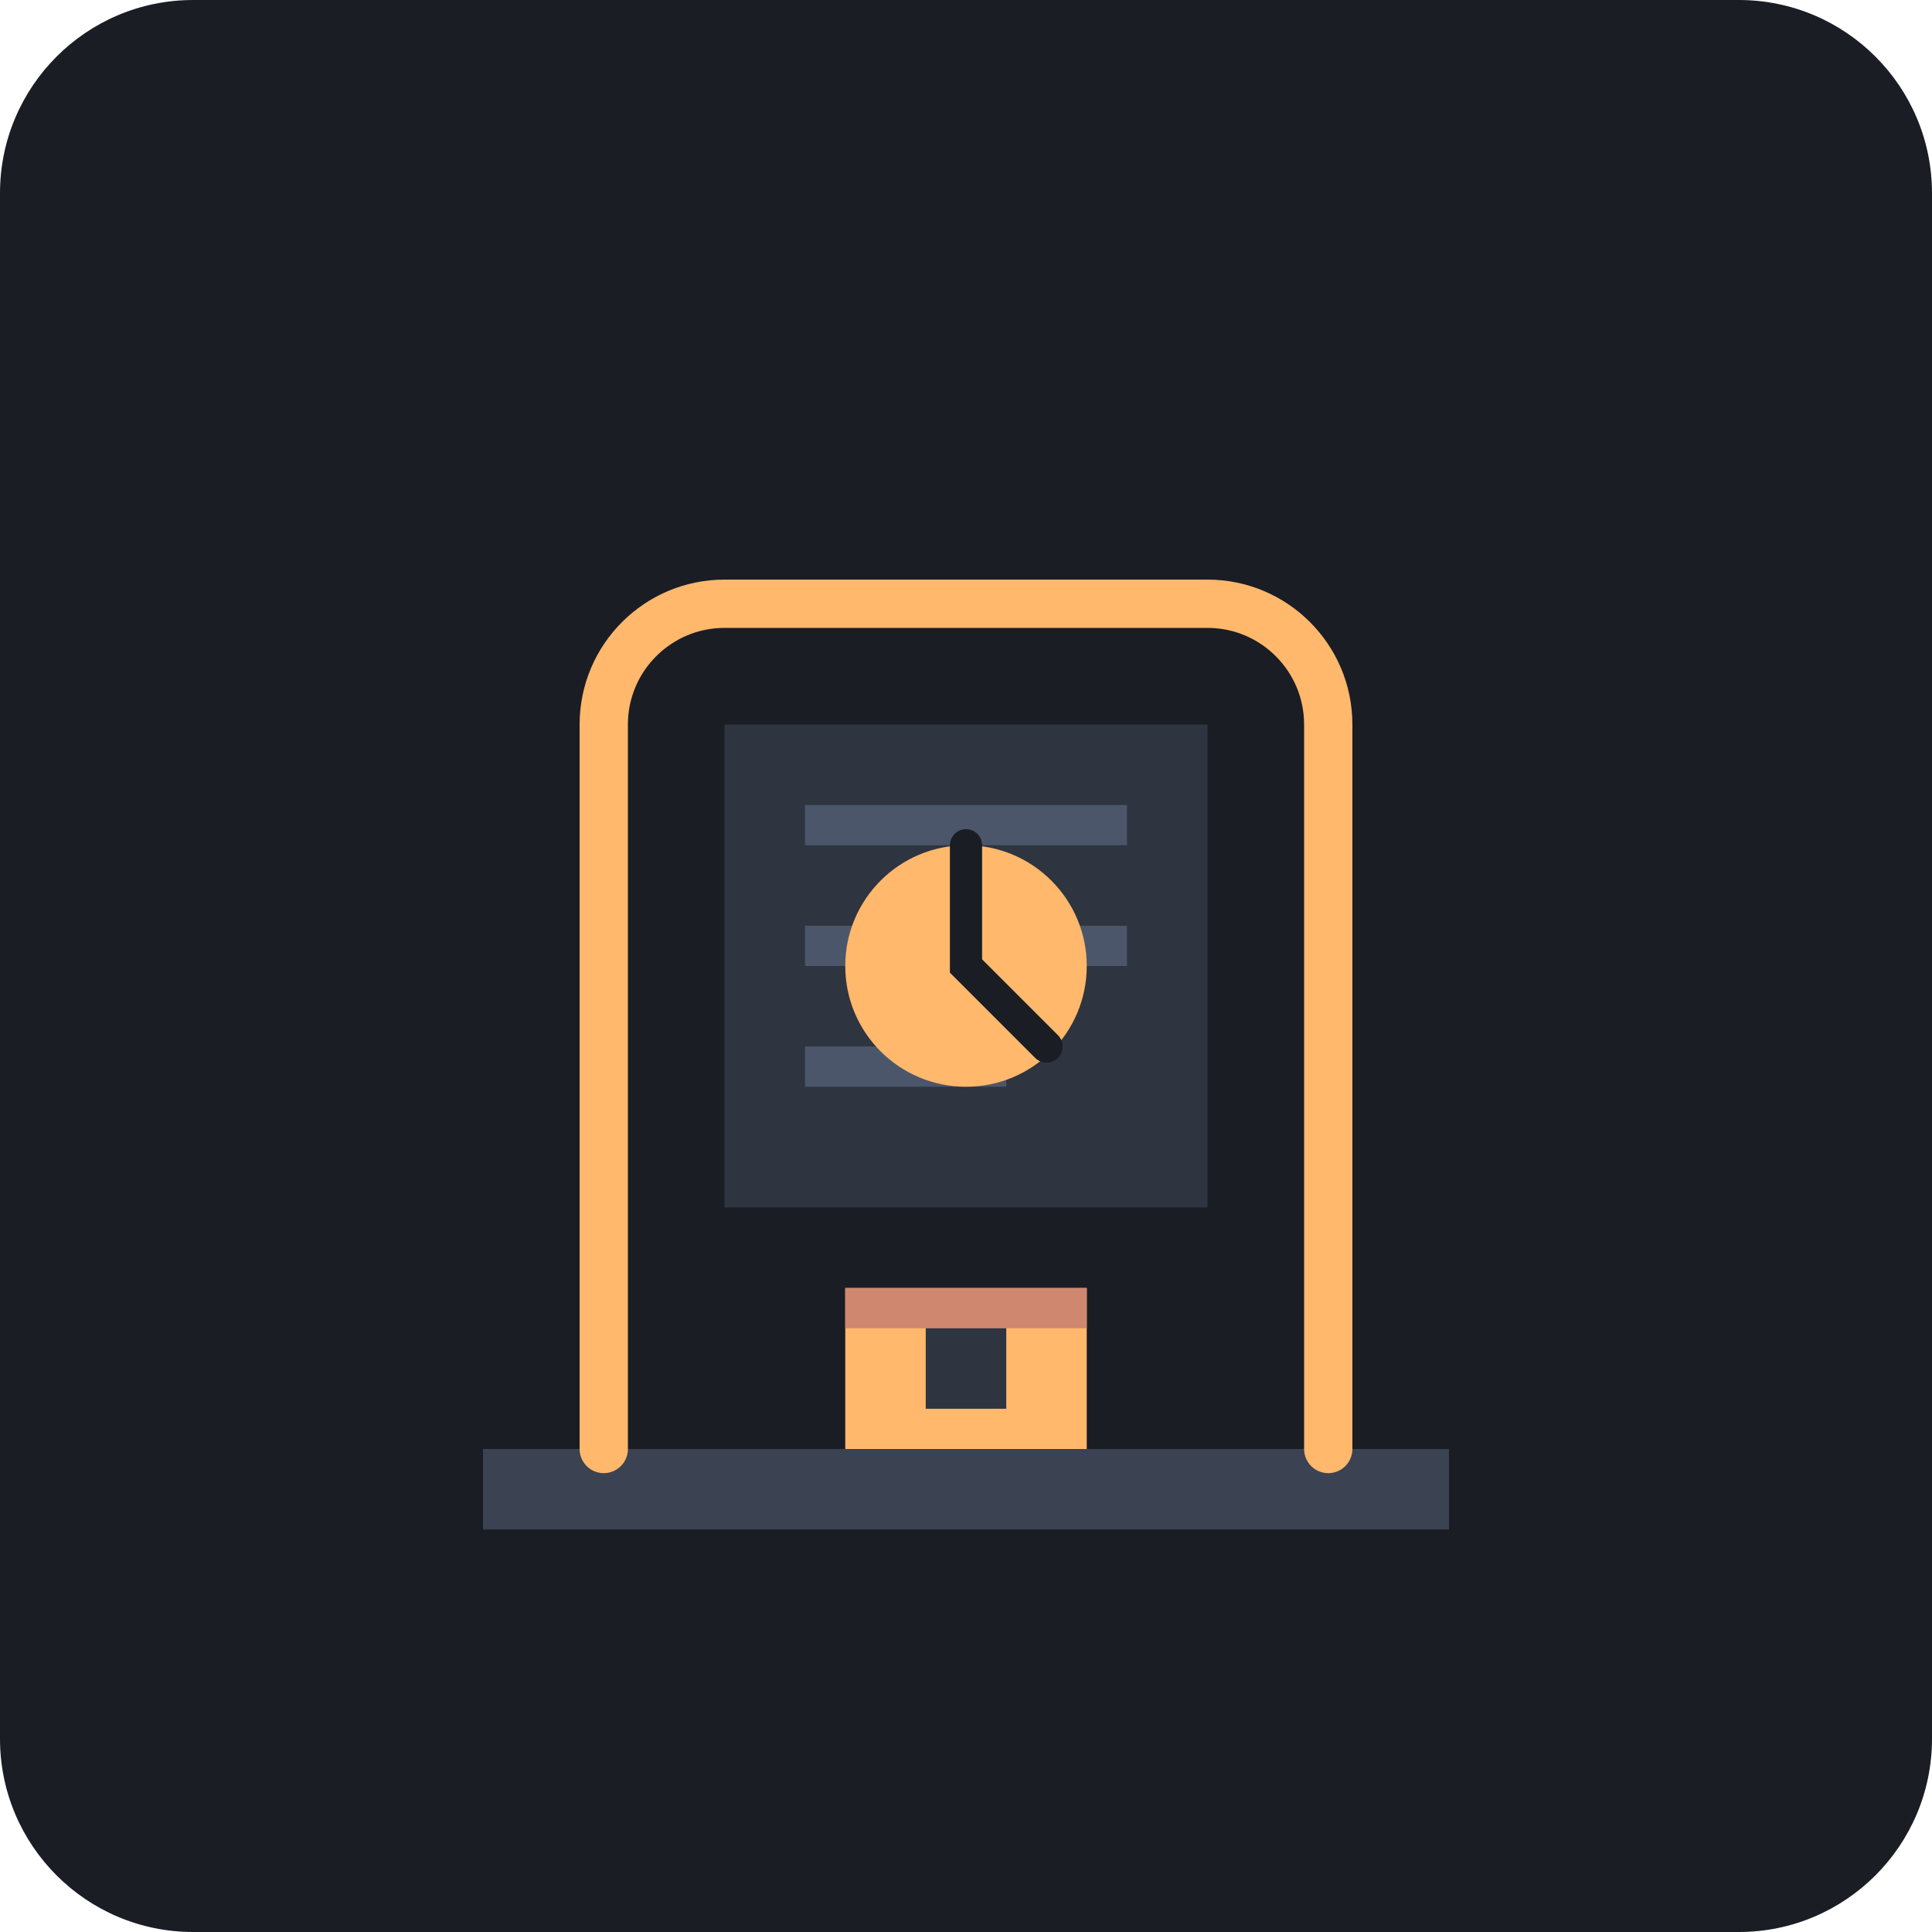
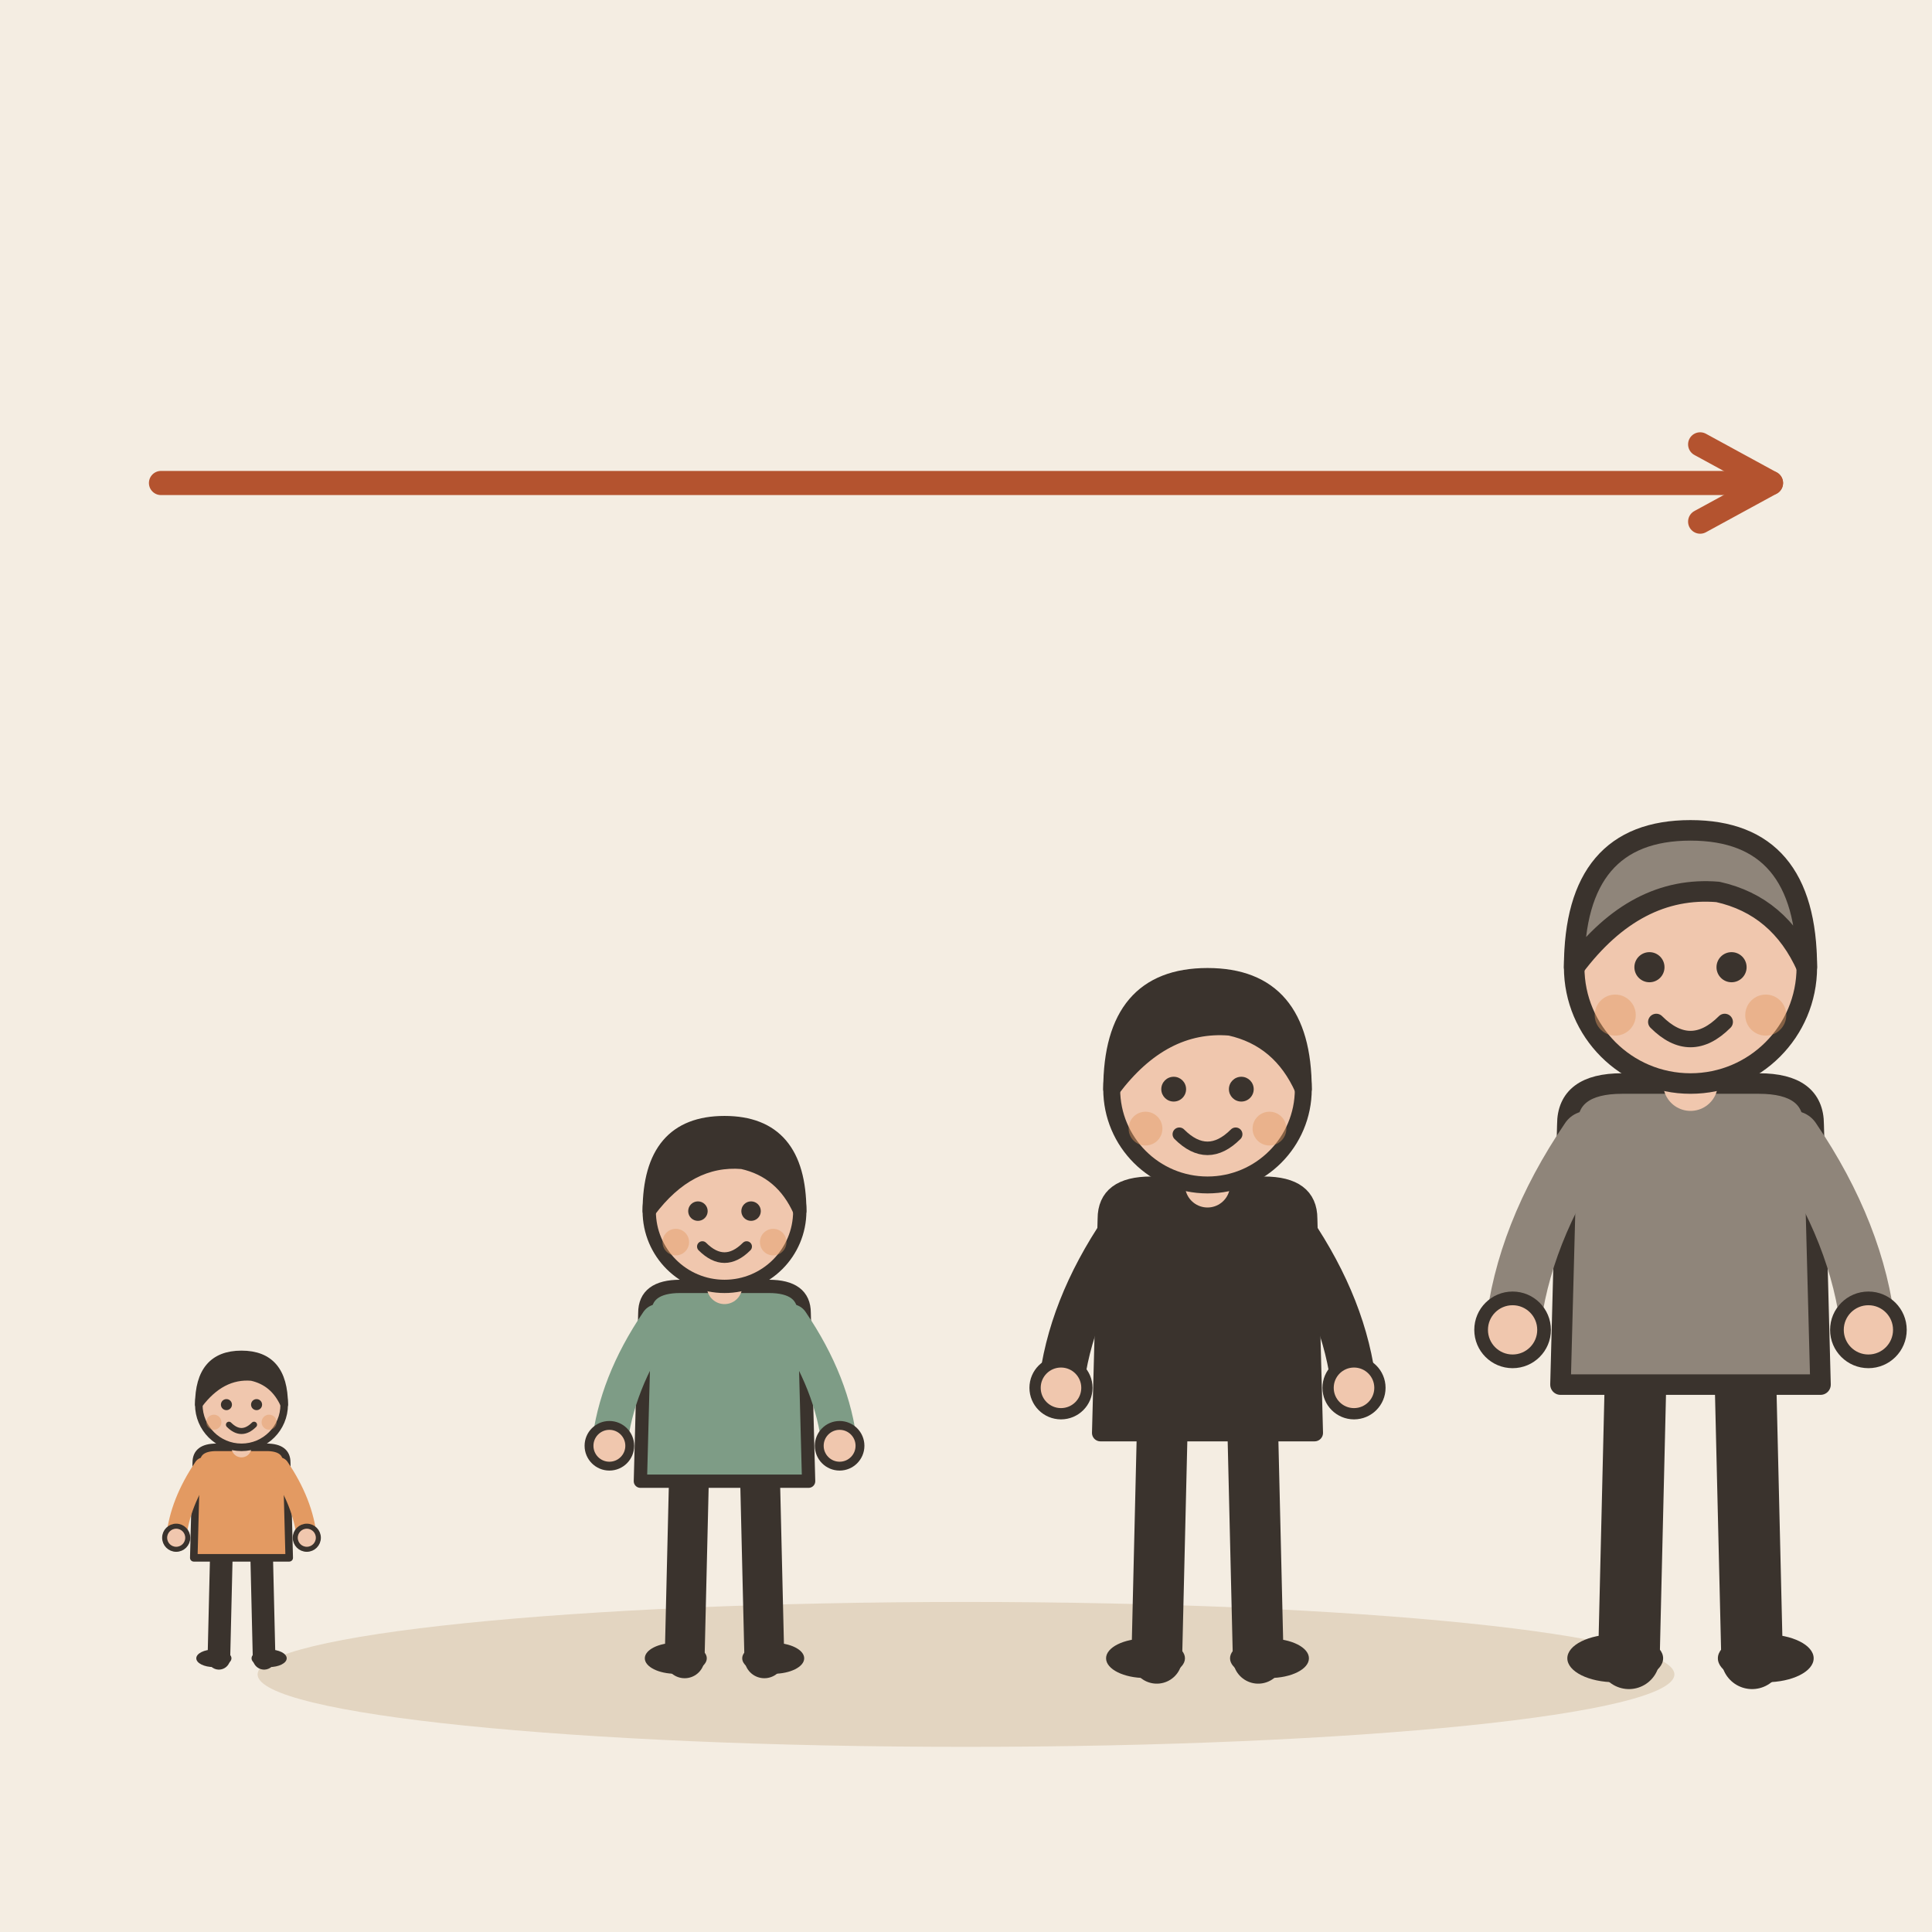
- <svg xmlns="http://www.w3.org/2000/svg" viewBox="0 0 240 240">
-   <rect width="240" height="240" rx="24" fill="#1A1D24" />
-   <path d="M60 180h120v10H60z" fill="#3B4252" />
-   <path d="M75 180V90c0-8.28 6.72-15 15-15h60c8.28 0 15 6.72 15 15v90" fill="none" stroke="#FFB86C" stroke-width="6" stroke-linecap="round" stroke-linejoin="round" />
-   <path d="M90 90h60v60H90z" fill="#2E3440" />
-   <path d="M100 100h40v5H100zM100 115h40v5H100zM100 130h25v5H100z" fill="#4C566A" />
-   <circle cx="120" cy="120" r="15" fill="#FFB86C" />
-   <path d="M120 105v15l10 10" fill="none" stroke="#1A1D24" stroke-width="4" stroke-linecap="round" />
-   <path d="M105 160h30v20H105z" fill="#FFB86C" />
-   <path d="M105 160h30v5H105z" fill="#D08770" />
-   <path d="M115 165h10v10h-10z" fill="#2E3440" />
+ <svg xmlns="http://www.w3.org/2000/svg" viewBox="0 0 240 240" data-style="editorial">
+   <rect width="240" height="240" fill="#F4EDE2" />
+   <ellipse cx="120" cy="208" rx="88" ry="9" fill="#E3D5C1" />
+   <g transform="translate(30 206) scale(0.312 0.312)">
+     <path d="M-8 -42L-9 0" stroke="#3A332D" stroke-width="9" stroke-linecap="round" fill="none" />
+     <path d="M8 -42L9 0" stroke="#3A332D" stroke-width="9" stroke-linecap="round" fill="none" />
+     <ellipse cx="-11" cy="0" rx="7" ry="3.5" fill="#3A332D" />
+     <ellipse cx="11" cy="0" rx="7" ry="3.5" fill="#3A332D" />
+     <path d="M-18 -78Q-18 -84 -10 -84L10 -84Q18 -84 18 -78L19 -40L-19 -40Z" fill="#E39A62" stroke="#3A332D" stroke-width="3" stroke-linecap="round" stroke-linejoin="round" />
+     <path d="M-15 -76Q-24.5 -62 -26 -48" fill="none" stroke="#E39A62" stroke-width="8" stroke-linecap="round" stroke-linejoin="round" />
+     <circle cx="-26" cy="-48" r="4.6" fill="#F0C7AE" stroke="#3A332D" stroke-linecap="round" stroke-linejoin="round" stroke-width="2" />
+     <path d="M15 -76Q24.5 -62 26 -48" fill="none" stroke="#E39A62" stroke-width="8" stroke-linecap="round" stroke-linejoin="round" />
+     <circle cx="26" cy="-48" r="4.6" fill="#F0C7AE" stroke="#3A332D" stroke-linecap="round" stroke-linejoin="round" stroke-width="2" />
+     <path d="M0 -84L0 -88" stroke="#F0C7AE" stroke-width="8" stroke-linecap="round" fill="none" />
+     <circle cx="0" cy="-101" r="17" fill="#F0C7AE" stroke="#3A332D" stroke-width="3" stroke-linecap="round" stroke-linejoin="round" />
+     <path d="M-17 -101Q-17 -121 0 -121Q17 -121 17 -101Q13 -110 4 -112Q-8 -113 -17 -101Z" fill="#3A332D" stroke="#3A332D" stroke-width="3" stroke-linecap="round" stroke-linejoin="round" />
+     <circle cx="-6" cy="-101" r="2.2" fill="#3A332D" />
+     <circle cx="6" cy="-101" r="2.2" fill="#3A332D" />
+     <path d="M-5 -93Q0 -88 5 -93" fill="none" stroke="#3A332D" stroke-width="2.4" stroke-linecap="round" stroke-linejoin="round" />
+     <circle cx="-11" cy="-94" r="3" fill="#E39A62" opacity="0.45" />
+     <circle cx="11" cy="-94" r="3" fill="#E39A62" opacity="0.45" />
+   </g>
+   <g transform="translate(90 206) scale(0.55 0.55)">
+     <path d="M-8 -42L-9 0" stroke="#3A332D" stroke-width="9" stroke-linecap="round" fill="none" />
+     <path d="M8 -42L9 0" stroke="#3A332D" stroke-width="9" stroke-linecap="round" fill="none" />
+     <ellipse cx="-11" cy="0" rx="7" ry="3.5" fill="#3A332D" />
+     <ellipse cx="11" cy="0" rx="7" ry="3.5" fill="#3A332D" />
+     <path d="M-18 -78Q-18 -84 -10 -84L10 -84Q18 -84 18 -78L19 -40L-19 -40Z" fill="#7E9C86" stroke="#3A332D" stroke-width="3" stroke-linecap="round" stroke-linejoin="round" />
+     <path d="M-15 -76Q-24.5 -62 -26 -48" fill="none" stroke="#7E9C86" stroke-width="8" stroke-linecap="round" stroke-linejoin="round" />
+     <circle cx="-26" cy="-48" r="4.6" fill="#F0C7AE" stroke="#3A332D" stroke-linecap="round" stroke-linejoin="round" stroke-width="2" />
+     <path d="M15 -76Q24.5 -62 26 -48" fill="none" stroke="#7E9C86" stroke-width="8" stroke-linecap="round" stroke-linejoin="round" />
+     <circle cx="26" cy="-48" r="4.6" fill="#F0C7AE" stroke="#3A332D" stroke-linecap="round" stroke-linejoin="round" stroke-width="2" />
+     <path d="M0 -84L0 -88" stroke="#F0C7AE" stroke-width="8" stroke-linecap="round" fill="none" />
+     <circle cx="0" cy="-101" r="17" fill="#F0C7AE" stroke="#3A332D" stroke-width="3" stroke-linecap="round" stroke-linejoin="round" />
+     <path d="M-17 -101Q-17 -121 0 -121Q17 -121 17 -101Q13 -110 4 -112Q-8 -113 -17 -101Z" fill="#3A332D" stroke="#3A332D" stroke-width="3" stroke-linecap="round" stroke-linejoin="round" />
+     <circle cx="-6" cy="-101" r="2.2" fill="#3A332D" />
+     <circle cx="6" cy="-101" r="2.2" fill="#3A332D" />
+     <path d="M-5 -93Q0 -88 5 -93" fill="none" stroke="#3A332D" stroke-width="2.4" stroke-linecap="round" stroke-linejoin="round" />
+     <circle cx="-11" cy="-94" r="3" fill="#E39A62" opacity="0.45" />
+     <circle cx="11" cy="-94" r="3" fill="#E39A62" opacity="0.45" />
+   </g>
+   <g transform="translate(150 206) scale(0.7 0.7)">
+     <path d="M-8 -42L-9 0" stroke="#3A332D" stroke-width="9" stroke-linecap="round" fill="none" />
+     <path d="M8 -42L9 0" stroke="#3A332D" stroke-width="9" stroke-linecap="round" fill="none" />
+     <ellipse cx="-11" cy="0" rx="7" ry="3.5" fill="#3A332D" />
+     <ellipse cx="11" cy="0" rx="7" ry="3.5" fill="#3A332D" />
+     <path d="M-18 -78Q-18 -84 -10 -84L10 -84Q18 -84 18 -78L19 -40L-19 -40Z" fill="#3A332D" stroke="#3A332D" stroke-width="3" stroke-linecap="round" stroke-linejoin="round" />
+     <path d="M-15 -76Q-24.5 -62 -26 -48" fill="none" stroke="#3A332D" stroke-width="8" stroke-linecap="round" stroke-linejoin="round" />
+     <circle cx="-26" cy="-48" r="4.6" fill="#F0C7AE" stroke="#3A332D" stroke-linecap="round" stroke-linejoin="round" stroke-width="2" />
+     <path d="M15 -76Q24.5 -62 26 -48" fill="none" stroke="#3A332D" stroke-width="8" stroke-linecap="round" stroke-linejoin="round" />
+     <circle cx="26" cy="-48" r="4.6" fill="#F0C7AE" stroke="#3A332D" stroke-linecap="round" stroke-linejoin="round" stroke-width="2" />
+     <path d="M0 -84L0 -88" stroke="#F0C7AE" stroke-width="8" stroke-linecap="round" fill="none" />
+     <circle cx="0" cy="-101" r="17" fill="#F0C7AE" stroke="#3A332D" stroke-width="3" stroke-linecap="round" stroke-linejoin="round" />
+     <path d="M-17 -101Q-17 -121 0 -121Q17 -121 17 -101Q13 -110 4 -112Q-8 -113 -17 -101Z" fill="#3A332D" stroke="#3A332D" stroke-width="3" stroke-linecap="round" stroke-linejoin="round" />
+     <circle cx="-6" cy="-101" r="2.2" fill="#3A332D" />
+     <circle cx="6" cy="-101" r="2.2" fill="#3A332D" />
+     <path d="M-5 -93Q0 -88 5 -93" fill="none" stroke="#3A332D" stroke-width="2.4" stroke-linecap="round" stroke-linejoin="round" />
+     <circle cx="-11" cy="-94" r="3" fill="#E39A62" opacity="0.45" />
+     <circle cx="11" cy="-94" r="3" fill="#E39A62" opacity="0.45" />
+   </g>
+   <g transform="translate(210 206) scale(0.85 0.85)">
+     <path d="M-8 -42L-9 0" stroke="#3A332D" stroke-width="9" stroke-linecap="round" fill="none" />
+     <path d="M8 -42L9 0" stroke="#3A332D" stroke-width="9" stroke-linecap="round" fill="none" />
+     <ellipse cx="-11" cy="0" rx="7" ry="3.5" fill="#3A332D" />
+     <ellipse cx="11" cy="0" rx="7" ry="3.5" fill="#3A332D" />
+     <path d="M-18 -78Q-18 -84 -10 -84L10 -84Q18 -84 18 -78L19 -40L-19 -40Z" fill="#8F857A" stroke="#3A332D" stroke-width="3" stroke-linecap="round" stroke-linejoin="round" />
+     <path d="M-15 -76Q-24.5 -62 -26 -48" fill="none" stroke="#8F857A" stroke-width="8" stroke-linecap="round" stroke-linejoin="round" />
+     <circle cx="-26" cy="-48" r="4.6" fill="#F0C7AE" stroke="#3A332D" stroke-linecap="round" stroke-linejoin="round" stroke-width="2" />
+     <path d="M15 -76Q24.5 -62 26 -48" fill="none" stroke="#8F857A" stroke-width="8" stroke-linecap="round" stroke-linejoin="round" />
+     <circle cx="26" cy="-48" r="4.6" fill="#F0C7AE" stroke="#3A332D" stroke-linecap="round" stroke-linejoin="round" stroke-width="2" />
+     <path d="M0 -84L0 -88" stroke="#F0C7AE" stroke-width="8" stroke-linecap="round" fill="none" />
+     <circle cx="0" cy="-101" r="17" fill="#F0C7AE" stroke="#3A332D" stroke-width="3" stroke-linecap="round" stroke-linejoin="round" />
+     <path d="M-17 -101Q-17 -121 0 -121Q17 -121 17 -101Q13 -110 4 -112Q-8 -113 -17 -101Z" fill="#8F857A" stroke="#3A332D" stroke-width="3" stroke-linecap="round" stroke-linejoin="round" />
+     <circle cx="-6" cy="-101" r="2.2" fill="#3A332D" />
+     <circle cx="6" cy="-101" r="2.2" fill="#3A332D" />
+     <path d="M-5 -93Q0 -88 5 -93" fill="none" stroke="#3A332D" stroke-width="2.4" stroke-linecap="round" stroke-linejoin="round" />
+     <circle cx="-11" cy="-94" r="3" fill="#E39A62" opacity="0.45" />
+     <circle cx="11" cy="-94" r="3" fill="#E39A62" opacity="0.45" />
+   </g>
+   <path d="M20 60L220 60" stroke="#B4532F" stroke-width="3" stroke-linecap="round" fill="none" />
+   <path d="M211.2 64.8L220 60L211.2 55.2" fill="none" stroke="#B4532F" stroke-width="3" stroke-linecap="round" stroke-linejoin="round" />
</svg>
